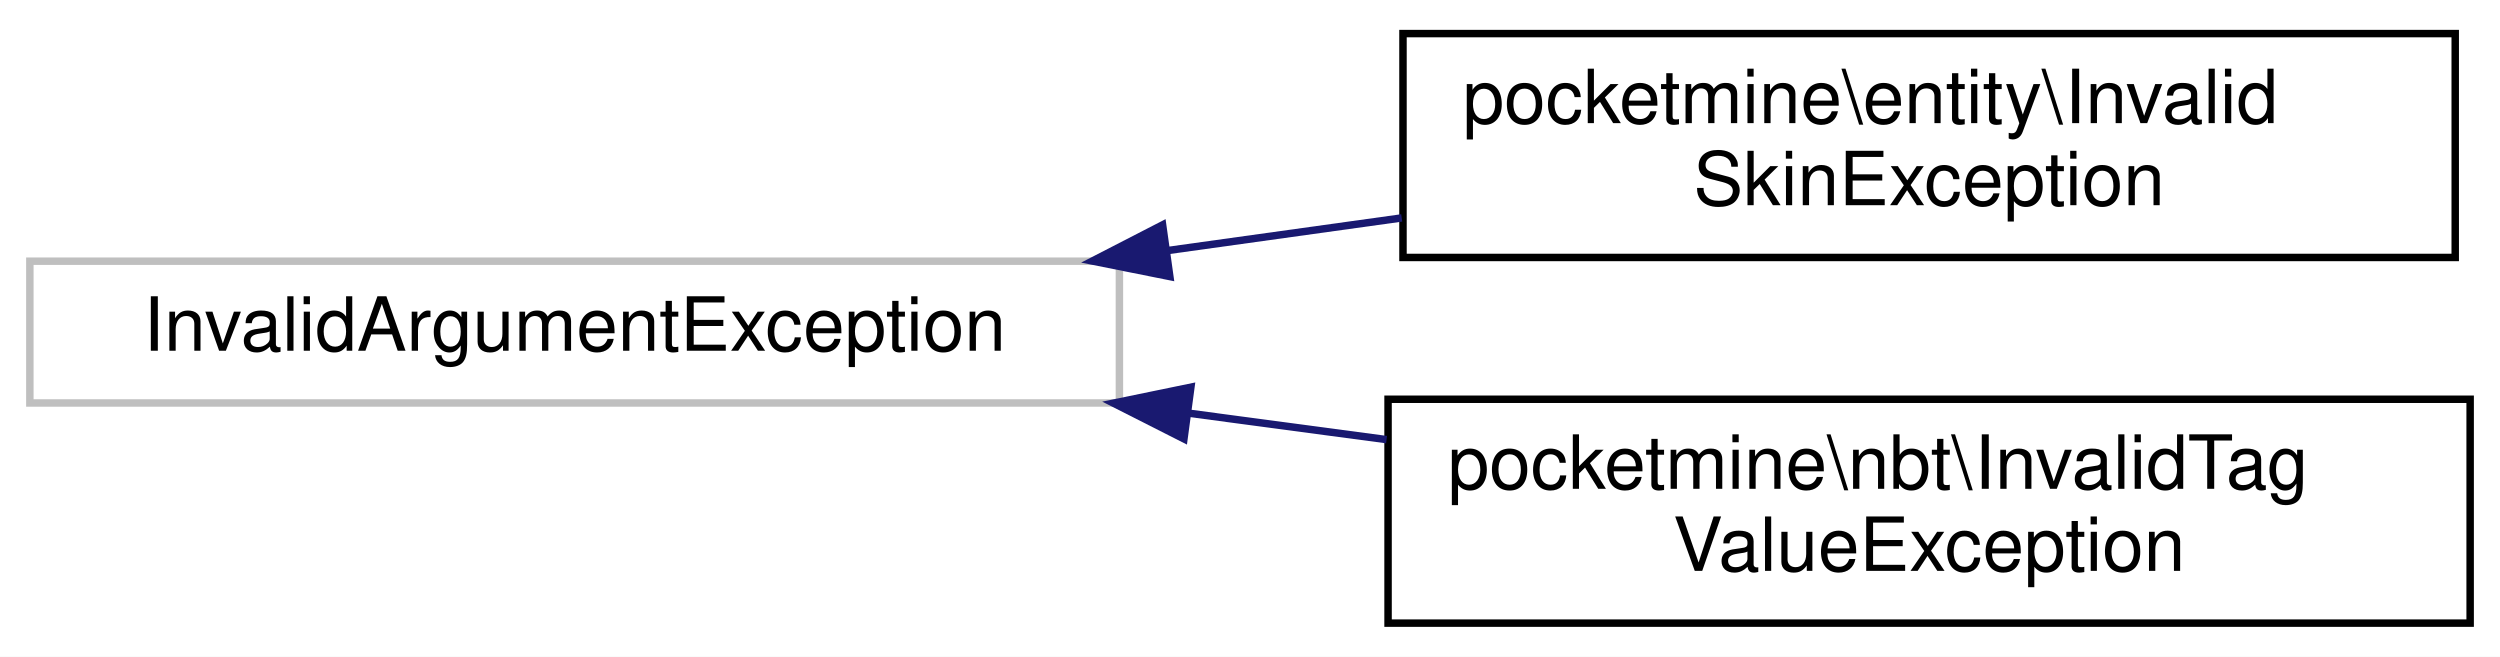
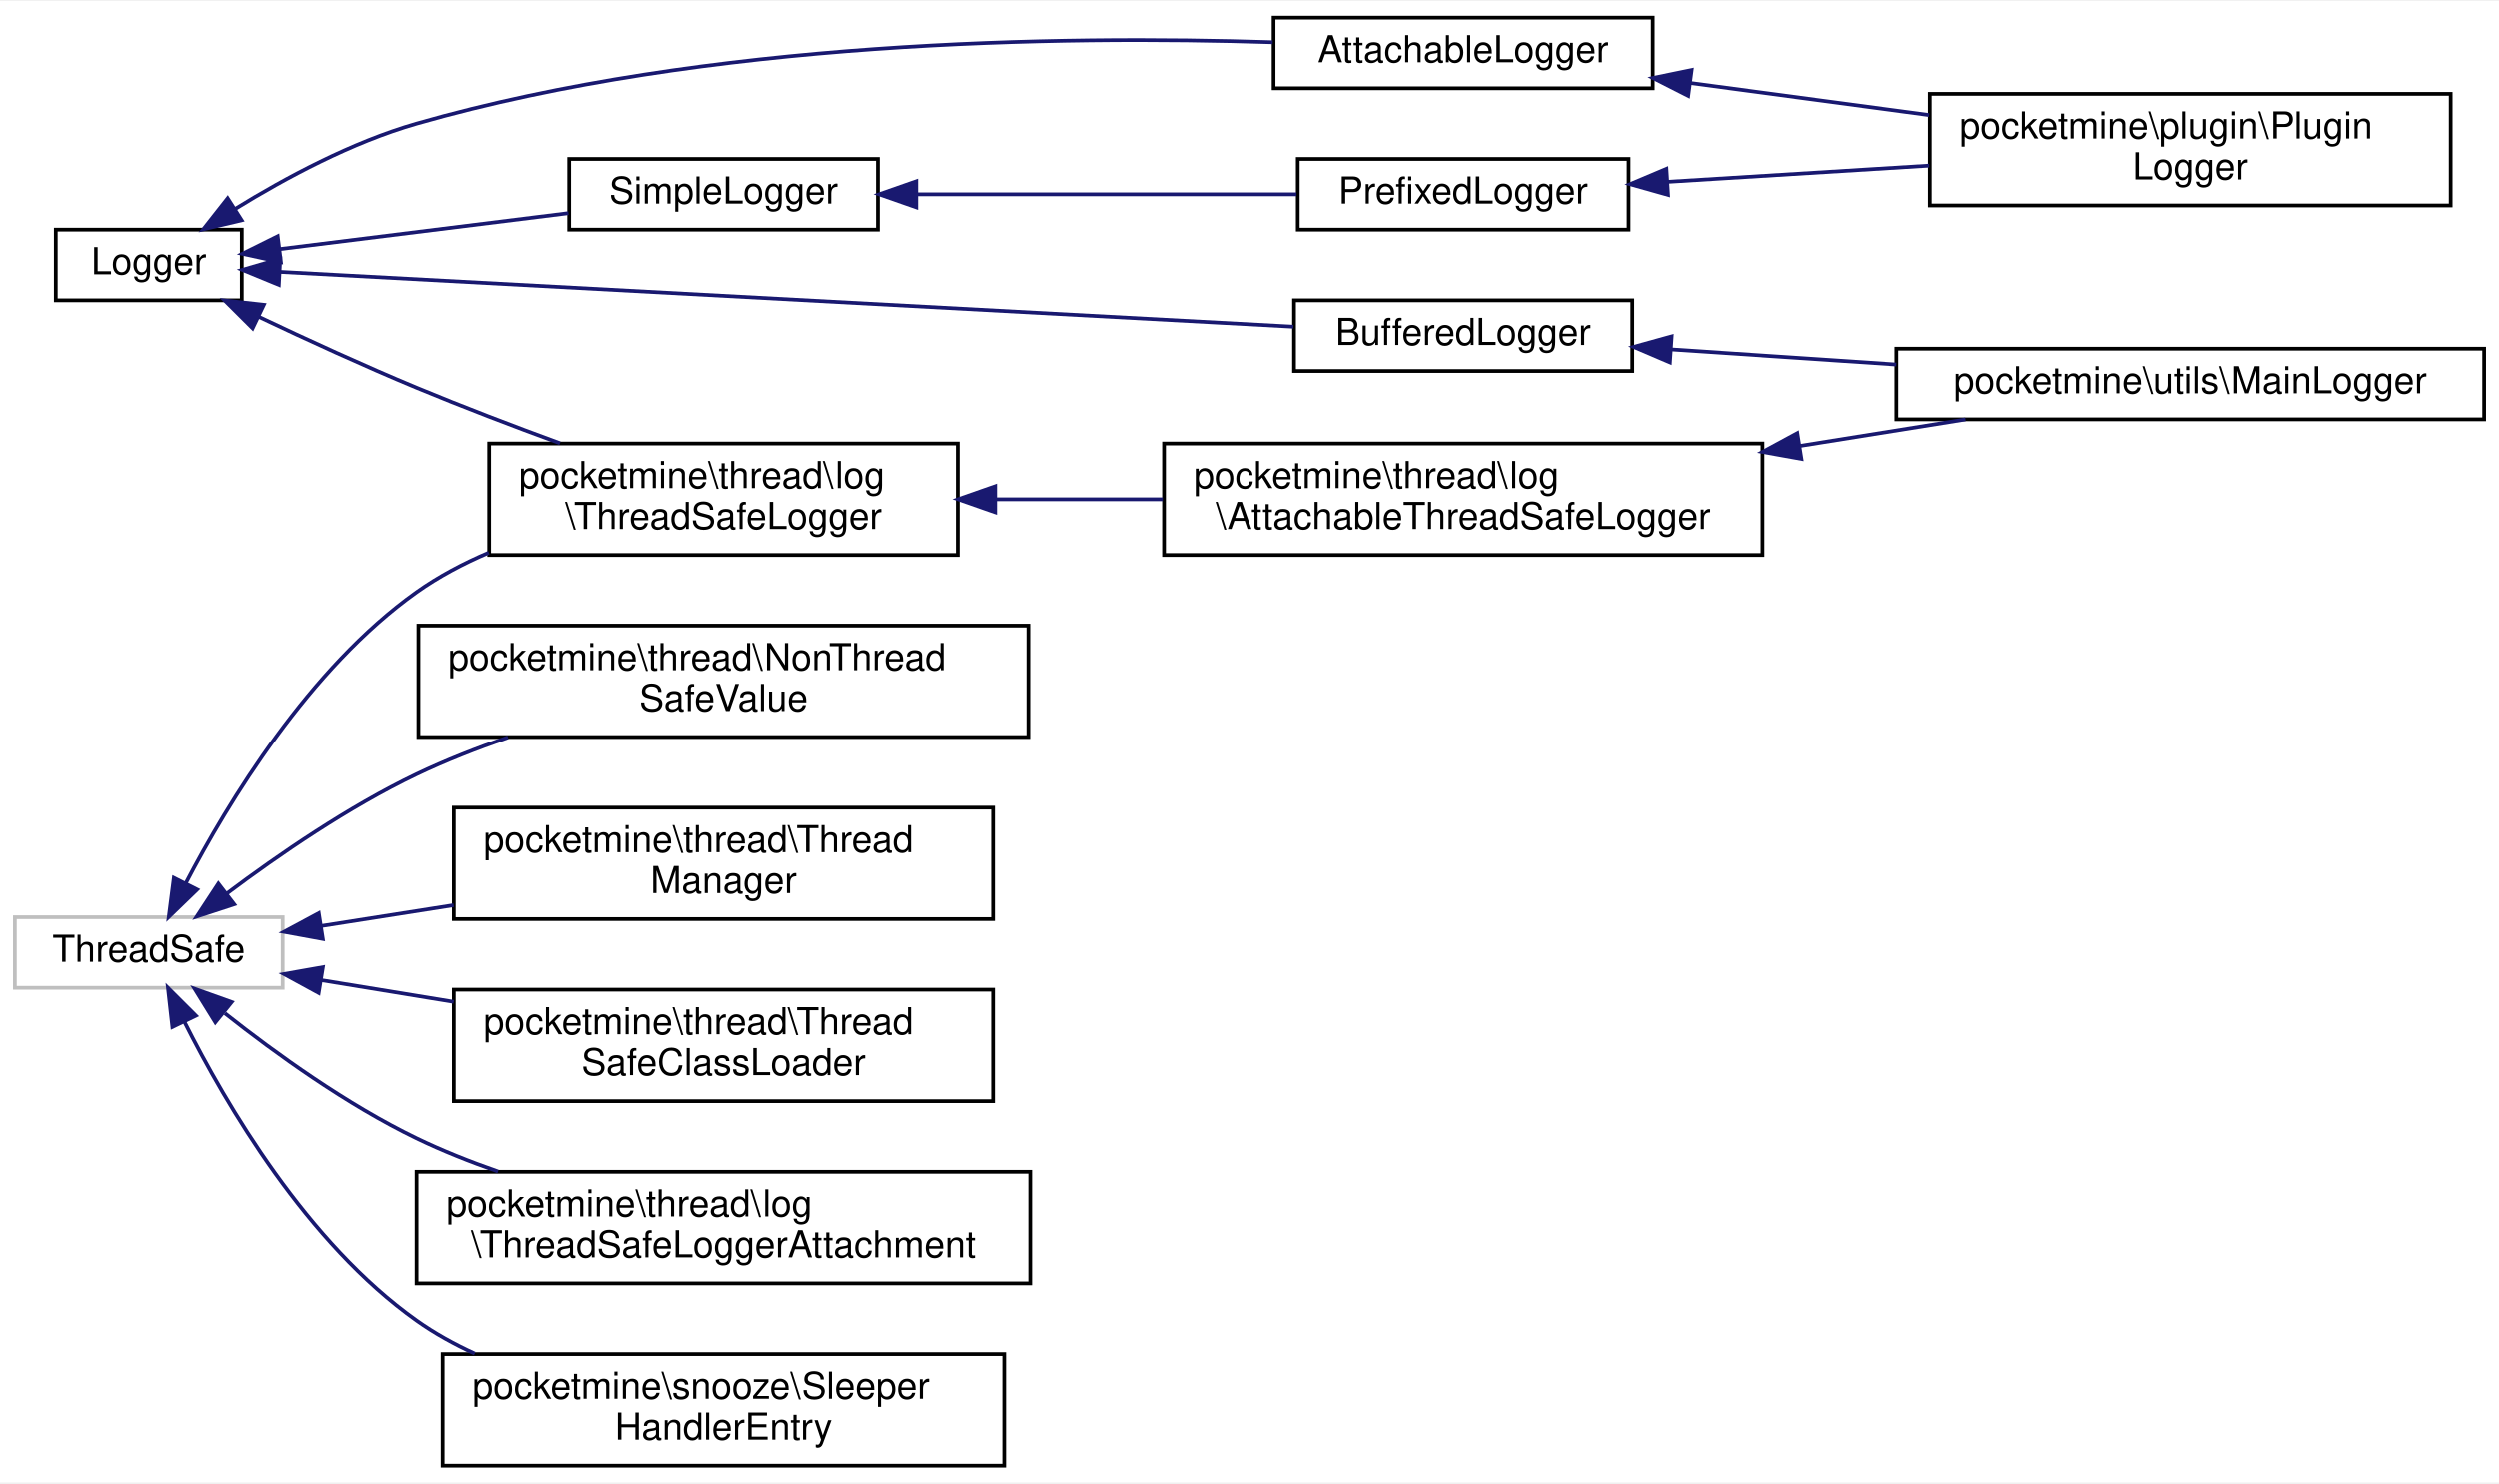
- <svg xmlns="http://www.w3.org/2000/svg" xmlns:xlink="http://www.w3.org/1999/xlink" width="335pt" height="88pt" viewBox="0.00 0.00 335.00 88.00">
-   <g id="graph0" class="graph" transform="scale(1 1) rotate(0) translate(4 84)">
-     <polygon fill="white" stroke="transparent" points="-4,4 -4,-84 331,-84 331,4 -4,4" />
+ <svg xmlns="http://www.w3.org/2000/svg" xmlns:xlink="http://www.w3.org/1999/xlink" width="672pt" height="399pt" viewBox="0.00 0.00 672.00 398.50">
+   <g id="graph0" class="graph" transform="scale(1 1) rotate(0) translate(4 394.5)">
+     <polygon fill="white" stroke="transparent" points="-4,4 -4,-394.5 668,-394.5 668,4 -4,4" />
    <g id="node1" class="node">
      <g id="a_node1">
-         <a xlink:title=" ">
-           <polygon fill="white" stroke="#bfbfbf" points="0,-30 0,-49 146,-49 146,-30 0,-30" />
-           <text text-anchor="middle" x="73" y="-37" font-family="Helvetica,sans-Serif" font-size="10.00">InvalidArgumentException</text>
+         <a xlink:href="d4/d00/interface_logger.html" target="_top" xlink:title=" ">
+           <polygon fill="white" stroke="black" points="11,-314 11,-333 61,-333 61,-314 11,-314" />
+           <text text-anchor="middle" x="36" y="-321" font-family="Helvetica,sans-Serif" font-size="10.00">Logger</text>
        </a>
      </g>
    </g>
    <g id="node2" class="node">
      <g id="a_node2">
-         <a xlink:href="d6/d6d/classpocketmine_1_1entity_1_1_invalid_skin_exception.html" target="_top" xlink:title=" ">
-           <polygon fill="white" stroke="black" points="184,-49.5 184,-79.5 325,-79.5 325,-49.5 184,-49.5" />
-           <text text-anchor="start" x="192" y="-67.5" font-family="Helvetica,sans-Serif" font-size="10.00">pocketmine\entity\Invalid</text>
-           <text text-anchor="middle" x="254.5" y="-56.5" font-family="Helvetica,sans-Serif" font-size="10.00">SkinException</text>
+         <a xlink:href="d9/d4f/interface_attachable_logger.html" target="_top" xlink:title=" ">
+           <polygon fill="white" stroke="black" points="338.5,-371 338.5,-390 440.5,-390 440.5,-371 338.5,-371" />
+           <text text-anchor="middle" x="389.5" y="-378" font-family="Helvetica,sans-Serif" font-size="10.00">AttachableLogger</text>
        </a>
      </g>
    </g>
    <g id="edge1" class="edge">
-       <path fill="none" stroke="midnightblue" d="M152.34,-50.41C162.82,-51.87 173.51,-53.36 183.83,-54.8" />
-       <polygon fill="midnightblue" stroke="midnightblue" points="152.76,-46.94 142.37,-49.02 151.79,-53.87 152.76,-46.94" />
+       <path fill="none" stroke="midnightblue" d="M59.23,-338.57C72.72,-346.89 90.64,-356.52 108,-361.5 186.11,-383.92 281.27,-385.21 338.26,-383.38" />
+       <polygon fill="midnightblue" stroke="midnightblue" points="60.96,-335.52 50.65,-333.09 57.2,-341.42 60.96,-335.52" />
+     </g>
+     <g id="node4" class="node">
+       <g id="a_node4">
+         <a xlink:href="d3/d4b/interface_buffered_logger.html" target="_top" xlink:title=" ">
+           <polygon fill="white" stroke="black" points="344,-295 344,-314 435,-314 435,-295 344,-295" />
+           <text text-anchor="middle" x="389.5" y="-302" font-family="Helvetica,sans-Serif" font-size="10.00">BufferedLogger</text>
+         </a>
+       </g>
+     </g>
+     <g id="edge3" class="edge">
+       <path fill="none" stroke="midnightblue" d="M71.52,-321.63C135.58,-318.17 272.79,-310.75 343.83,-306.91" />
+       <polygon fill="midnightblue" stroke="midnightblue" points="70.96,-318.16 61.16,-322.19 71.33,-325.15 70.96,-318.16" />
+     </g>
+     <g id="node6" class="node">
+       <g id="a_node6">
+         <a xlink:href="d9/df4/class_simple_logger.html" target="_top" xlink:title=" ">
+           <polygon fill="white" stroke="black" points="149,-333 149,-352 232,-352 232,-333 149,-333" />
+           <text text-anchor="middle" x="190.5" y="-340" font-family="Helvetica,sans-Serif" font-size="10.00">SimpleLogger</text>
+         </a>
+       </g>
+     </g>
+     <g id="edge5" class="edge">
+       <path fill="none" stroke="midnightblue" d="M71.15,-327.76C94.14,-330.62 124.57,-334.41 148.81,-337.43" />
+       <polygon fill="midnightblue" stroke="midnightblue" points="71.52,-324.27 61.16,-326.51 70.65,-331.22 71.52,-324.27" />
+     </g>
+     <g id="node8" class="node">
+       <g id="a_node8">
+         <a xlink:href="da/df4/classpocketmine_1_1thread_1_1log_1_1_thread_safe_logger.html" target="_top" xlink:title=" ">
+           <polygon fill="white" stroke="black" points="127.5,-245.5 127.5,-275.5 253.5,-275.5 253.5,-245.5 127.5,-245.5" />
+           <text text-anchor="start" x="135.5" y="-263.5" font-family="Helvetica,sans-Serif" font-size="10.00">pocketmine\thread\log</text>
+           <text text-anchor="middle" x="190.5" y="-252.5" font-family="Helvetica,sans-Serif" font-size="10.00">\ThreadSafeLogger</text>
+         </a>
+       </g>
+     </g>
+     <g id="edge8" class="edge">
+       <path fill="none" stroke="midnightblue" d="M65.65,-309.53C78.5,-303.43 93.9,-296.36 108,-290.5 120.39,-285.35 134.02,-280.15 146.52,-275.57" />
+       <polygon fill="midnightblue" stroke="midnightblue" points="63.91,-306.48 56.4,-313.96 66.93,-312.8 63.91,-306.48" />
    </g>
    <g id="node3" class="node">
      <g id="a_node3">
-         <a xlink:href="d3/d5f/classpocketmine_1_1nbt_1_1_invalid_tag_value_exception.html" target="_top" xlink:title=" ">
-           <polygon fill="white" stroke="black" points="182,-0.5 182,-30.5 327,-30.5 327,-0.5 182,-0.5" />
-           <text text-anchor="start" x="190" y="-18.5" font-family="Helvetica,sans-Serif" font-size="10.00">pocketmine\nbt\InvalidTag</text>
-           <text text-anchor="middle" x="254.5" y="-7.5" font-family="Helvetica,sans-Serif" font-size="10.00">ValueException</text>
+         <a xlink:href="de/dc8/classpocketmine_1_1plugin_1_1_plugin_logger.html" target="_top" xlink:title=" ">
+           <polygon fill="white" stroke="black" points="515,-339.5 515,-369.5 655,-369.5 655,-339.5 515,-339.5" />
+           <text text-anchor="start" x="523" y="-357.5" font-family="Helvetica,sans-Serif" font-size="10.00">pocketmine\plugin\Plugin</text>
+           <text text-anchor="middle" x="585" y="-346.5" font-family="Helvetica,sans-Serif" font-size="10.00">Logger</text>
        </a>
      </g>
    </g>
    <g id="edge2" class="edge">
-       <path fill="none" stroke="midnightblue" d="M155.16,-28.65C164.05,-27.46 173.04,-26.26 181.8,-25.09" />
-       <polygon fill="midnightblue" stroke="midnightblue" points="154.65,-25.19 145.2,-29.98 155.58,-32.12 154.65,-25.19" />
+       <path fill="none" stroke="midnightblue" d="M450.65,-372.42C470.98,-369.69 493.84,-366.61 514.82,-363.8" />
+       <polygon fill="midnightblue" stroke="midnightblue" points="450.03,-368.97 440.58,-373.77 450.96,-375.91 450.03,-368.97" />
+     </g>
+     <g id="node5" class="node">
+       <g id="a_node5">
+         <a xlink:href="d9/d27/classpocketmine_1_1utils_1_1_main_logger.html" target="_top" xlink:title=" ">
+           <polygon fill="white" stroke="black" points="506,-282 506,-301 664,-301 664,-282 506,-282" />
+           <text text-anchor="middle" x="585" y="-289" font-family="Helvetica,sans-Serif" font-size="10.00">pocketmine\utils\MainLogger</text>
+         </a>
+       </g>
+     </g>
+     <g id="edge4" class="edge">
+       <path fill="none" stroke="midnightblue" d="M445.53,-300.8C464.33,-299.54 485.73,-298.1 505.99,-296.74" />
+       <polygon fill="midnightblue" stroke="midnightblue" points="445.12,-297.32 435.38,-301.48 445.59,-304.31 445.12,-297.32" />
+     </g>
+     <g id="node7" class="node">
+       <g id="a_node7">
+         <a xlink:href="d9/d00/class_prefixed_logger.html" target="_top" xlink:title=" ">
+           <polygon fill="white" stroke="black" points="345,-333 345,-352 434,-352 434,-333 345,-333" />
+           <text text-anchor="middle" x="389.5" y="-340" font-family="Helvetica,sans-Serif" font-size="10.00">PrefixedLogger</text>
+         </a>
+       </g>
+     </g>
+     <g id="edge6" class="edge">
+       <path fill="none" stroke="midnightblue" d="M242.69,-342.5C274.32,-342.5 314.49,-342.5 344.66,-342.5" />
+       <polygon fill="midnightblue" stroke="midnightblue" points="242.32,-339 232.32,-342.5 242.32,-346 242.32,-339" />
+     </g>
+     <g id="edge7" class="edge">
+       <path fill="none" stroke="midnightblue" d="M444.47,-345.85C466.27,-347.2 491.7,-348.78 514.84,-350.21" />
+       <polygon fill="midnightblue" stroke="midnightblue" points="444.61,-342.35 434.41,-345.22 444.17,-349.34 444.61,-342.35" />
+     </g>
+     <g id="node9" class="node">
+       <g id="a_node9">
+         <a xlink:href="d8/daf/classpocketmine_1_1thread_1_1log_1_1_attachable_thread_safe_logger.html" target="_top" xlink:title=" ">
+           <polygon fill="white" stroke="black" points="309,-245.5 309,-275.5 470,-275.5 470,-245.5 309,-245.5" />
+           <text text-anchor="start" x="317" y="-263.5" font-family="Helvetica,sans-Serif" font-size="10.00">pocketmine\thread\log</text>
+           <text text-anchor="middle" x="389.5" y="-252.5" font-family="Helvetica,sans-Serif" font-size="10.00">\AttachableThreadSafeLogger</text>
+         </a>
+       </g>
+     </g>
+     <g id="edge9" class="edge">
+       <path fill="none" stroke="midnightblue" d="M263.57,-260.5C278.24,-260.5 293.75,-260.5 308.67,-260.5" />
+       <polygon fill="midnightblue" stroke="midnightblue" points="263.56,-257 253.56,-260.5 263.56,-264 263.56,-257" />
+     </g>
+     <g id="edge10" class="edge">
+       <path fill="none" stroke="midnightblue" d="M479.94,-274.83C495.08,-277.25 510.46,-279.72 524.59,-281.98" />
+       <polygon fill="midnightblue" stroke="midnightblue" points="480.47,-271.37 470.04,-273.24 479.36,-278.28 480.47,-271.37" />
+     </g>
+     <g id="node10" class="node">
+       <g id="a_node10">
+         <a xlink:title=" ">
+           <polygon fill="white" stroke="#bfbfbf" points="0,-129 0,-148 72,-148 72,-129 0,-129" />
+           <text text-anchor="middle" x="36" y="-136" font-family="Helvetica,sans-Serif" font-size="10.00">ThreadSafe</text>
+         </a>
+       </g>
+     </g>
+     <g id="edge15" class="edge">
+       <path fill="none" stroke="midnightblue" d="M45.87,-157.04C57.27,-178.92 79.1,-214.94 108,-235.5 113.91,-239.7 120.54,-243.21 127.41,-246.14" />
+       <polygon fill="midnightblue" stroke="midnightblue" points="48.99,-155.45 41.38,-148.08 42.74,-158.59 48.99,-155.45" />
+     </g>
+     <g id="node11" class="node">
+       <g id="a_node11">
+         <a xlink:href="d8/d3f/classpocketmine_1_1snooze_1_1_sleeper_handler_entry.html" target="_top" xlink:title=" ">
+           <polygon fill="white" stroke="black" points="115,-0.5 115,-30.5 266,-30.5 266,-0.5 115,-0.5" />
+           <text text-anchor="start" x="123" y="-18.5" font-family="Helvetica,sans-Serif" font-size="10.00">pocketmine\snooze\Sleeper</text>
+           <text text-anchor="middle" x="190.5" y="-7.5" font-family="Helvetica,sans-Serif" font-size="10.00">HandlerEntry</text>
+         </a>
+       </g>
+     </g>
+     <g id="edge11" class="edge">
+       <path fill="none" stroke="midnightblue" d="M45.56,-119.87C56.78,-97.51 78.54,-60.42 108,-39.5 112.81,-36.08 118.11,-33.15 123.62,-30.63" />
+       <polygon fill="midnightblue" stroke="midnightblue" points="42.35,-118.47 41.16,-128.99 48.66,-121.51 42.35,-118.47" />
+     </g>
+     <g id="node12" class="node">
+       <g id="a_node12">
+         <a xlink:href="d4/d69/classpocketmine_1_1thread_1_1_non_thread_safe_value.html" target="_top" xlink:title=" ">
+           <polygon fill="white" stroke="black" points="108.5,-196.5 108.5,-226.5 272.5,-226.5 272.5,-196.5 108.5,-196.5" />
+           <text text-anchor="start" x="116.5" y="-214.5" font-family="Helvetica,sans-Serif" font-size="10.00">pocketmine\thread\NonThread</text>
+           <text text-anchor="middle" x="190.5" y="-203.5" font-family="Helvetica,sans-Serif" font-size="10.00">SafeValue</text>
+         </a>
+       </g>
+     </g>
+     <g id="edge12" class="edge">
+       <path fill="none" stroke="midnightblue" d="M57.09,-154.46C70.8,-164.74 89.72,-177.76 108,-186.5 115.74,-190.2 124.16,-193.51 132.55,-196.41" />
+       <polygon fill="midnightblue" stroke="midnightblue" points="58.96,-151.48 48.89,-148.18 54.7,-157.04 58.96,-151.48" />
+     </g>
+     <g id="node13" class="node">
+       <g id="a_node13">
+         <a xlink:href="df/dca/classpocketmine_1_1thread_1_1_thread_manager.html" target="_top" xlink:title=" ">
+           <polygon fill="white" stroke="black" points="118,-147.5 118,-177.5 263,-177.5 263,-147.5 118,-147.5" />
+           <text text-anchor="start" x="126" y="-165.5" font-family="Helvetica,sans-Serif" font-size="10.00">pocketmine\thread\Thread</text>
+           <text text-anchor="middle" x="190.5" y="-154.5" font-family="Helvetica,sans-Serif" font-size="10.00">Manager</text>
+         </a>
+       </g>
+     </g>
+     <g id="edge13" class="edge">
+       <path fill="none" stroke="midnightblue" d="M82.33,-145.63C93.55,-147.4 105.84,-149.33 117.97,-151.24" />
+       <polygon fill="midnightblue" stroke="midnightblue" points="82.79,-142.16 72.37,-144.07 81.7,-149.08 82.79,-142.16" />
+     </g>
+     <g id="node14" class="node">
+       <g id="a_node14">
+         <a xlink:href="df/d2b/classpocketmine_1_1thread_1_1_thread_safe_class_loader.html" target="_top" xlink:title=" ">
+           <polygon fill="white" stroke="black" points="118,-98.5 118,-128.5 263,-128.5 263,-98.5 118,-98.5" />
+           <text text-anchor="start" x="126" y="-116.5" font-family="Helvetica,sans-Serif" font-size="10.00">pocketmine\thread\Thread</text>
+           <text text-anchor="middle" x="190.5" y="-105.5" font-family="Helvetica,sans-Serif" font-size="10.00">SafeClassLoader</text>
+         </a>
+       </g>
+     </g>
+     <g id="edge14" class="edge">
+       <path fill="none" stroke="midnightblue" d="M82.33,-131.07C93.55,-129.23 105.84,-127.22 117.97,-125.23" />
+       <polygon fill="midnightblue" stroke="midnightblue" points="81.67,-127.63 72.37,-132.7 82.8,-134.54 81.67,-127.63" />
+     </g>
+     <g id="node15" class="node">
+       <g id="a_node15">
+         <a xlink:href="df/d2c/classpocketmine_1_1thread_1_1log_1_1_thread_safe_logger_attachment.html" target="_top" xlink:title=" ">
+           <polygon fill="white" stroke="black" points="108,-49.5 108,-79.5 273,-79.5 273,-49.5 108,-49.5" />
+           <text text-anchor="start" x="116" y="-67.5" font-family="Helvetica,sans-Serif" font-size="10.00">pocketmine\thread\log</text>
+           <text text-anchor="middle" x="190.5" y="-56.5" font-family="Helvetica,sans-Serif" font-size="10.00">\ThreadSafeLoggerAttachment</text>
+         </a>
+       </g>
+     </g>
+     <g id="edge16" class="edge">
+       <path fill="none" stroke="midnightblue" d="M56.46,-122.15C70.15,-111.33 89.29,-97.54 108,-88.5 114.91,-85.16 122.37,-82.19 129.88,-79.58" />
+       <polygon fill="midnightblue" stroke="midnightblue" points="53.89,-119.73 48.32,-128.74 58.29,-125.17 53.89,-119.73" />
    </g>
  </g>
</svg>
